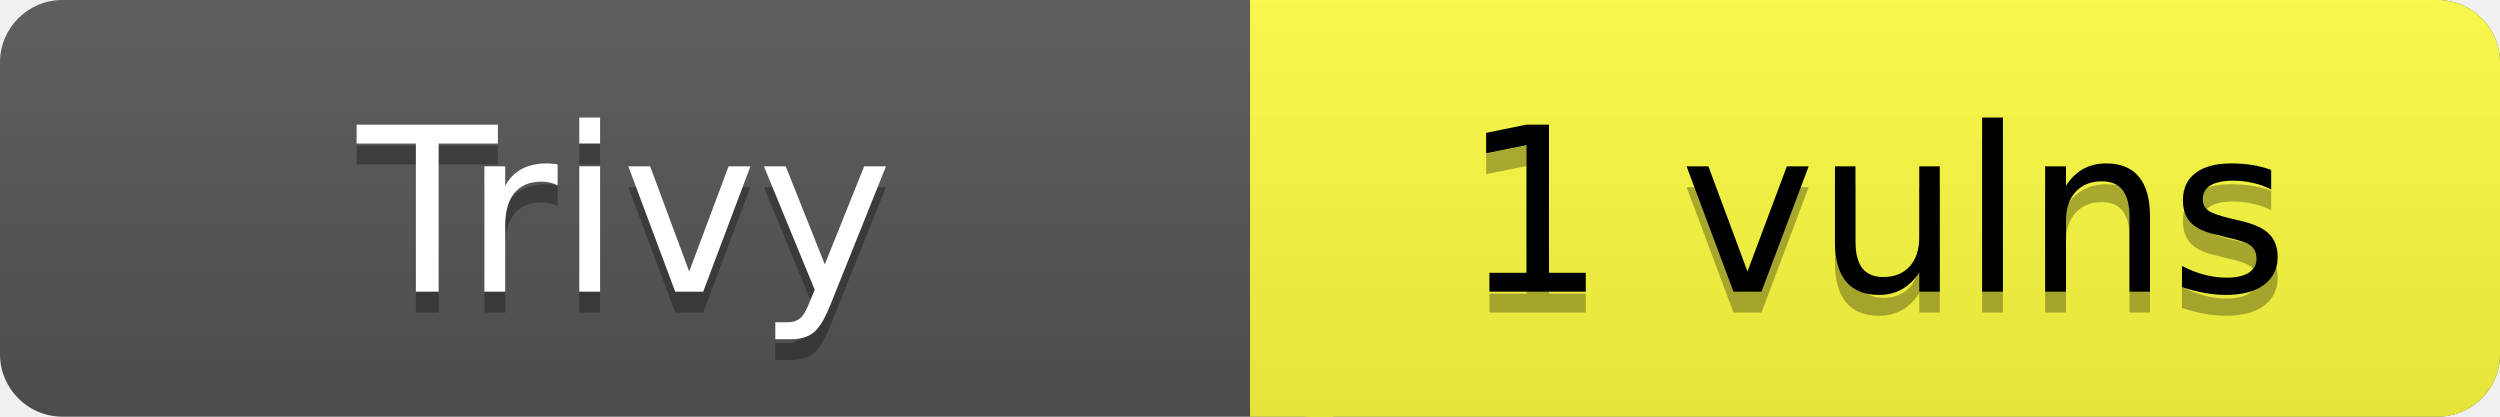
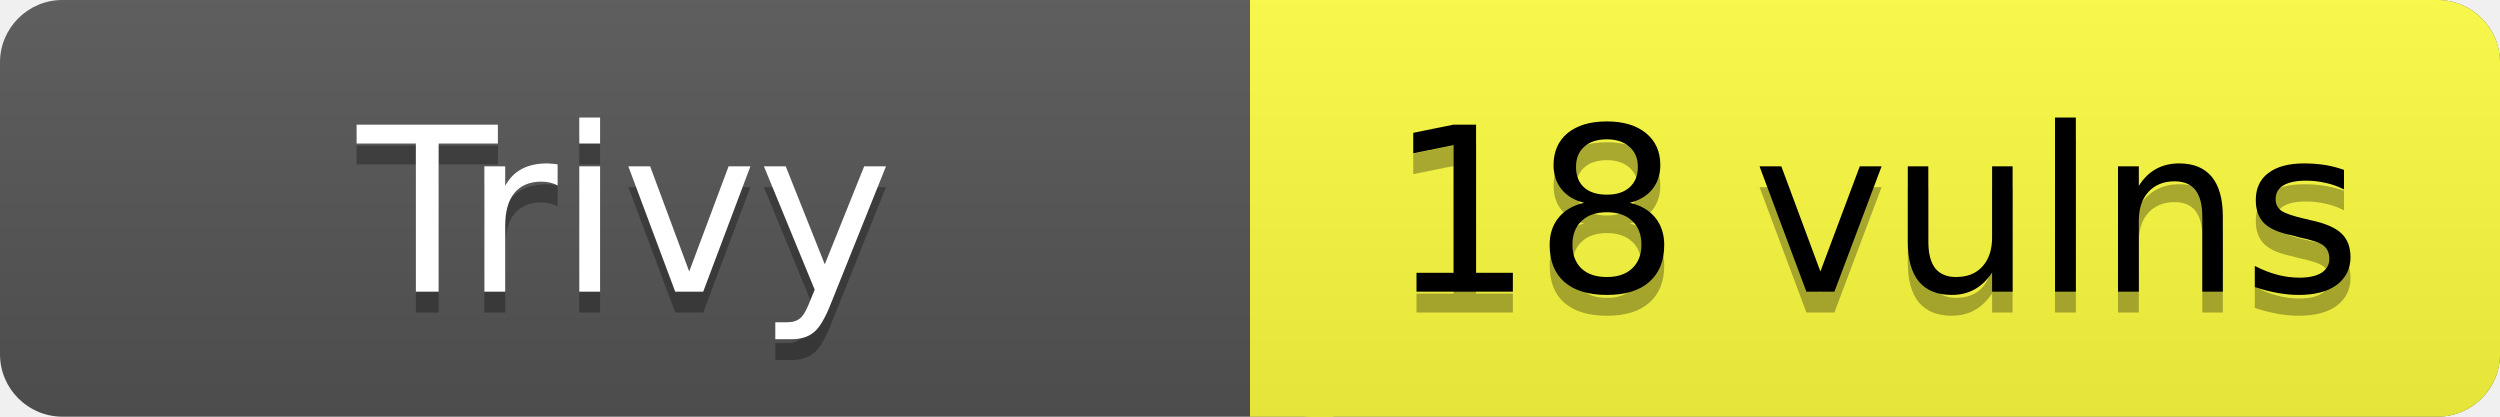
- <svg xmlns="http://www.w3.org/2000/svg" width="120" height="20" role="img" aria-label="Trivy: 1 vulns">
+ <svg xmlns="http://www.w3.org/2000/svg" width="120" height="20" role="img" aria-label="Trivy: 18 vulns">
  <linearGradient id="s" x2="0" y2="100%">
    <stop offset="0" stop-color="#bbb" stop-opacity=".1" />
    <stop offset="1" stop-opacity=".1" />
  </linearGradient>
  <rect rx="3" width="120" height="20" fill="#555" />
  <rect rx="3" x="60" width="60" height="20" fill="#FFFF3F" />
  <path fill="#FFFF3F" d="M60 0h4v20h-4z" />
  <rect rx="3" width="120" height="20" fill="url(#s)" />
  <g fill="#fff" text-anchor="middle" font-family="Verdana,Geneva,DejaVu Sans,sans-serif" font-size="11">
    <text x="30" y="15" fill="#010101" fill-opacity=".3">Trivy</text>
    <text x="30" y="14">Trivy</text>
-     <text x="90" y="15" fill="#010101" fill-opacity=".3">1 vulns</text>
-     <text x="90" y="14" fill="#000">1 vulns</text>
+     <text x="90" y="15" fill="#010101" fill-opacity=".3">18 vulns</text>
+     <text x="90" y="14" fill="#000">18 vulns</text>
  </g>
</svg>
